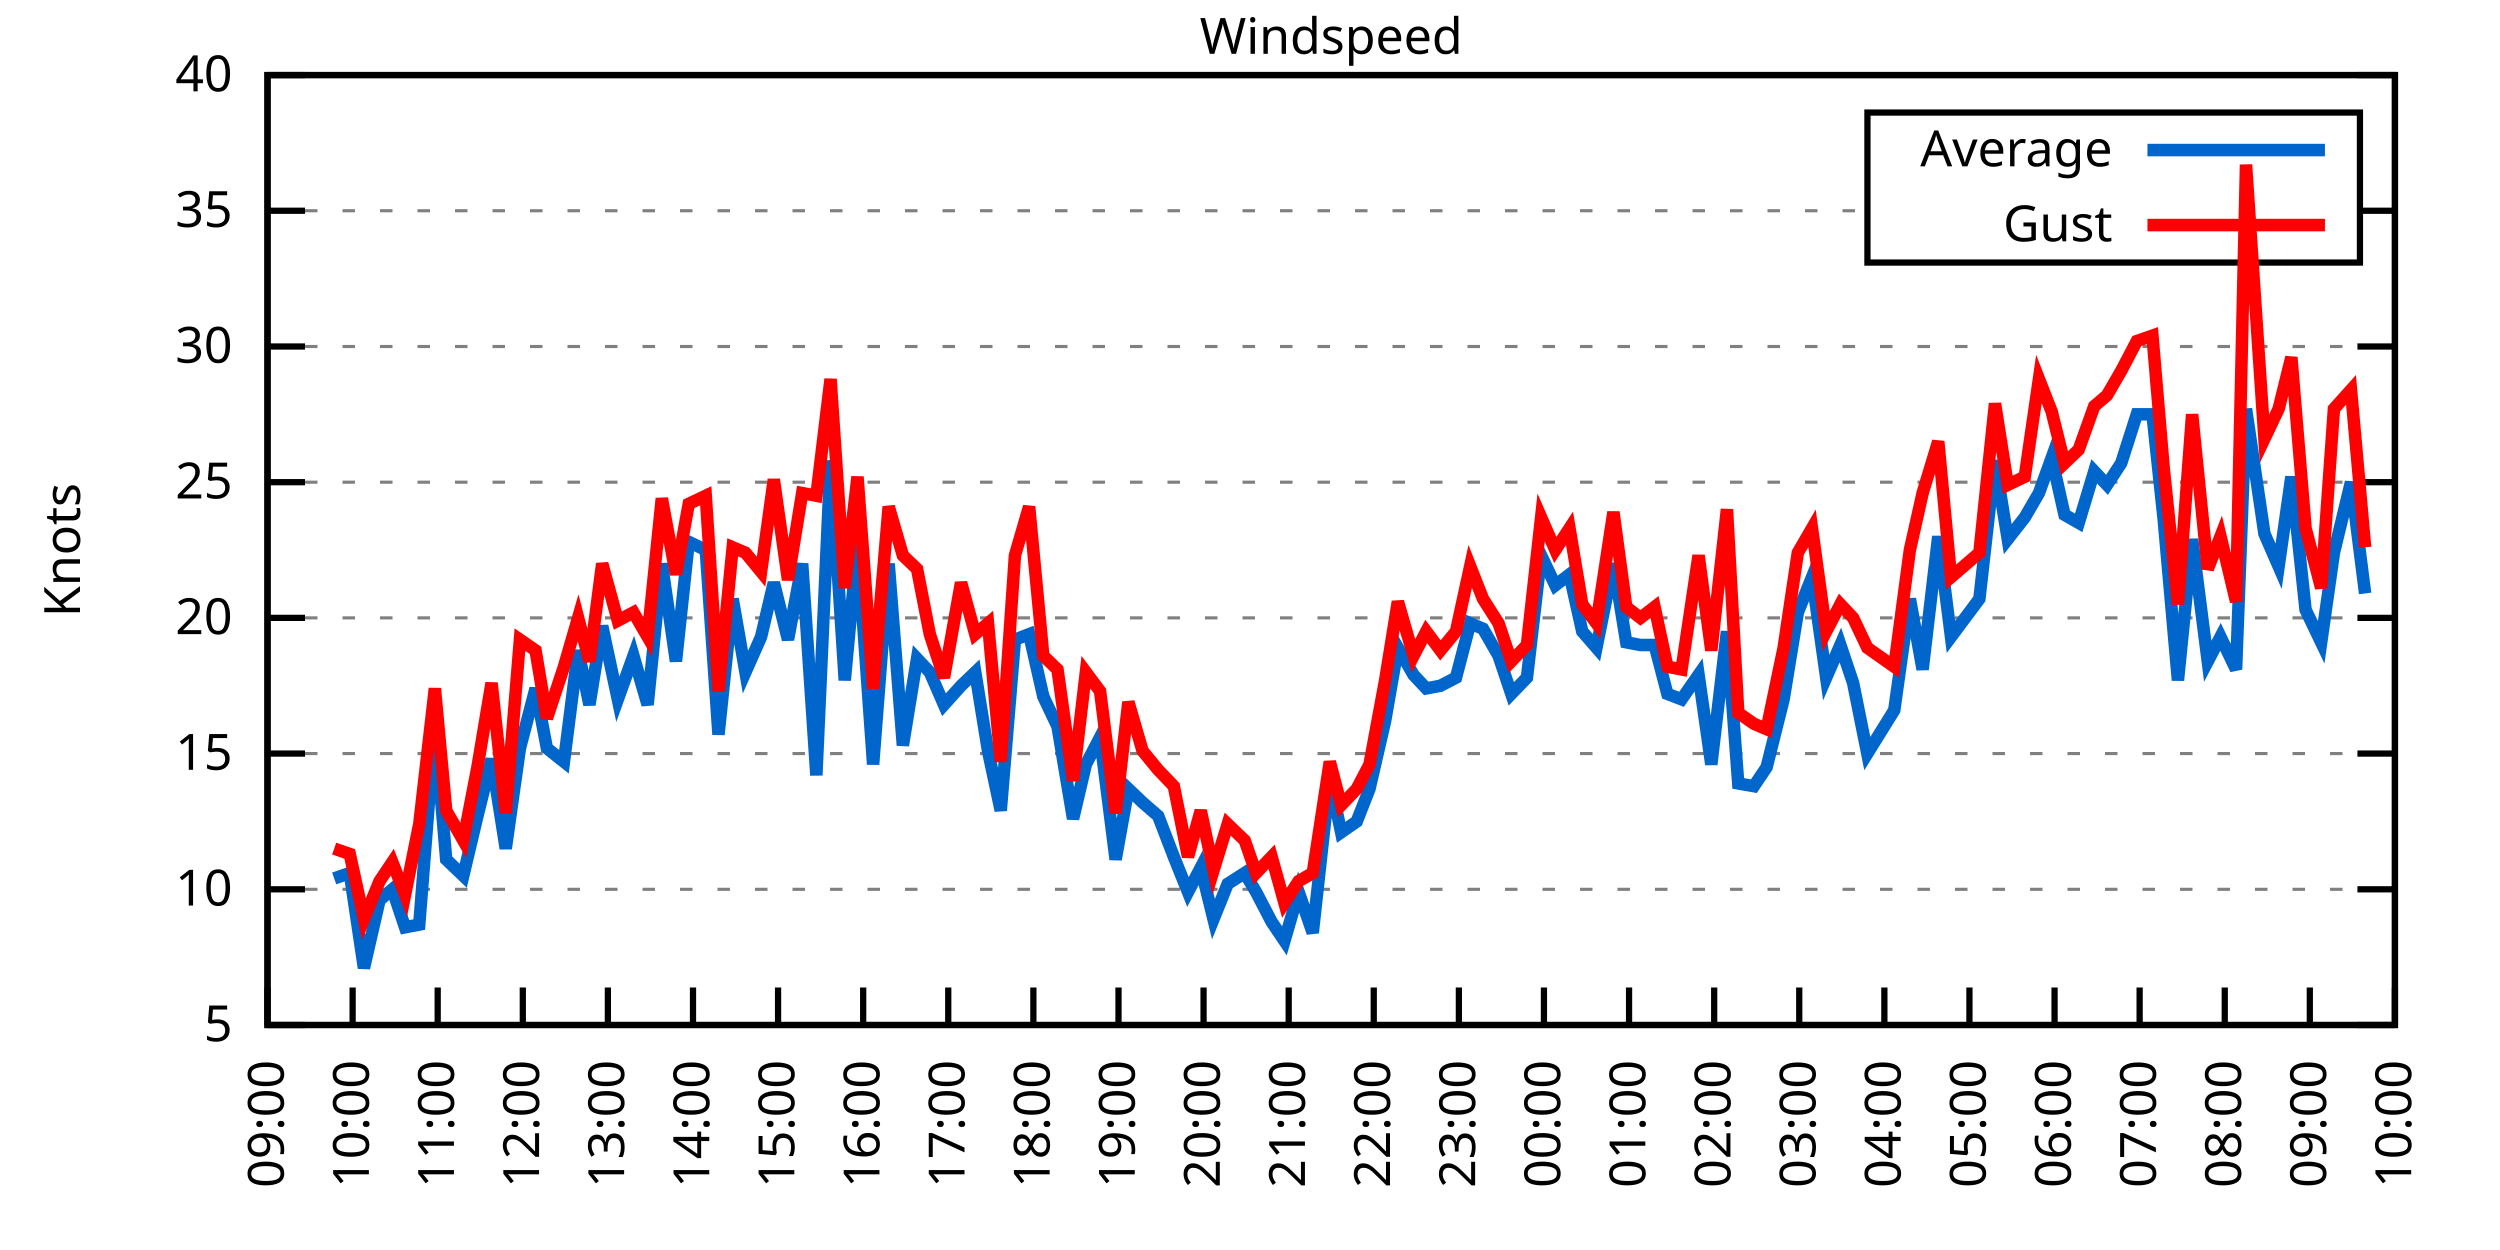
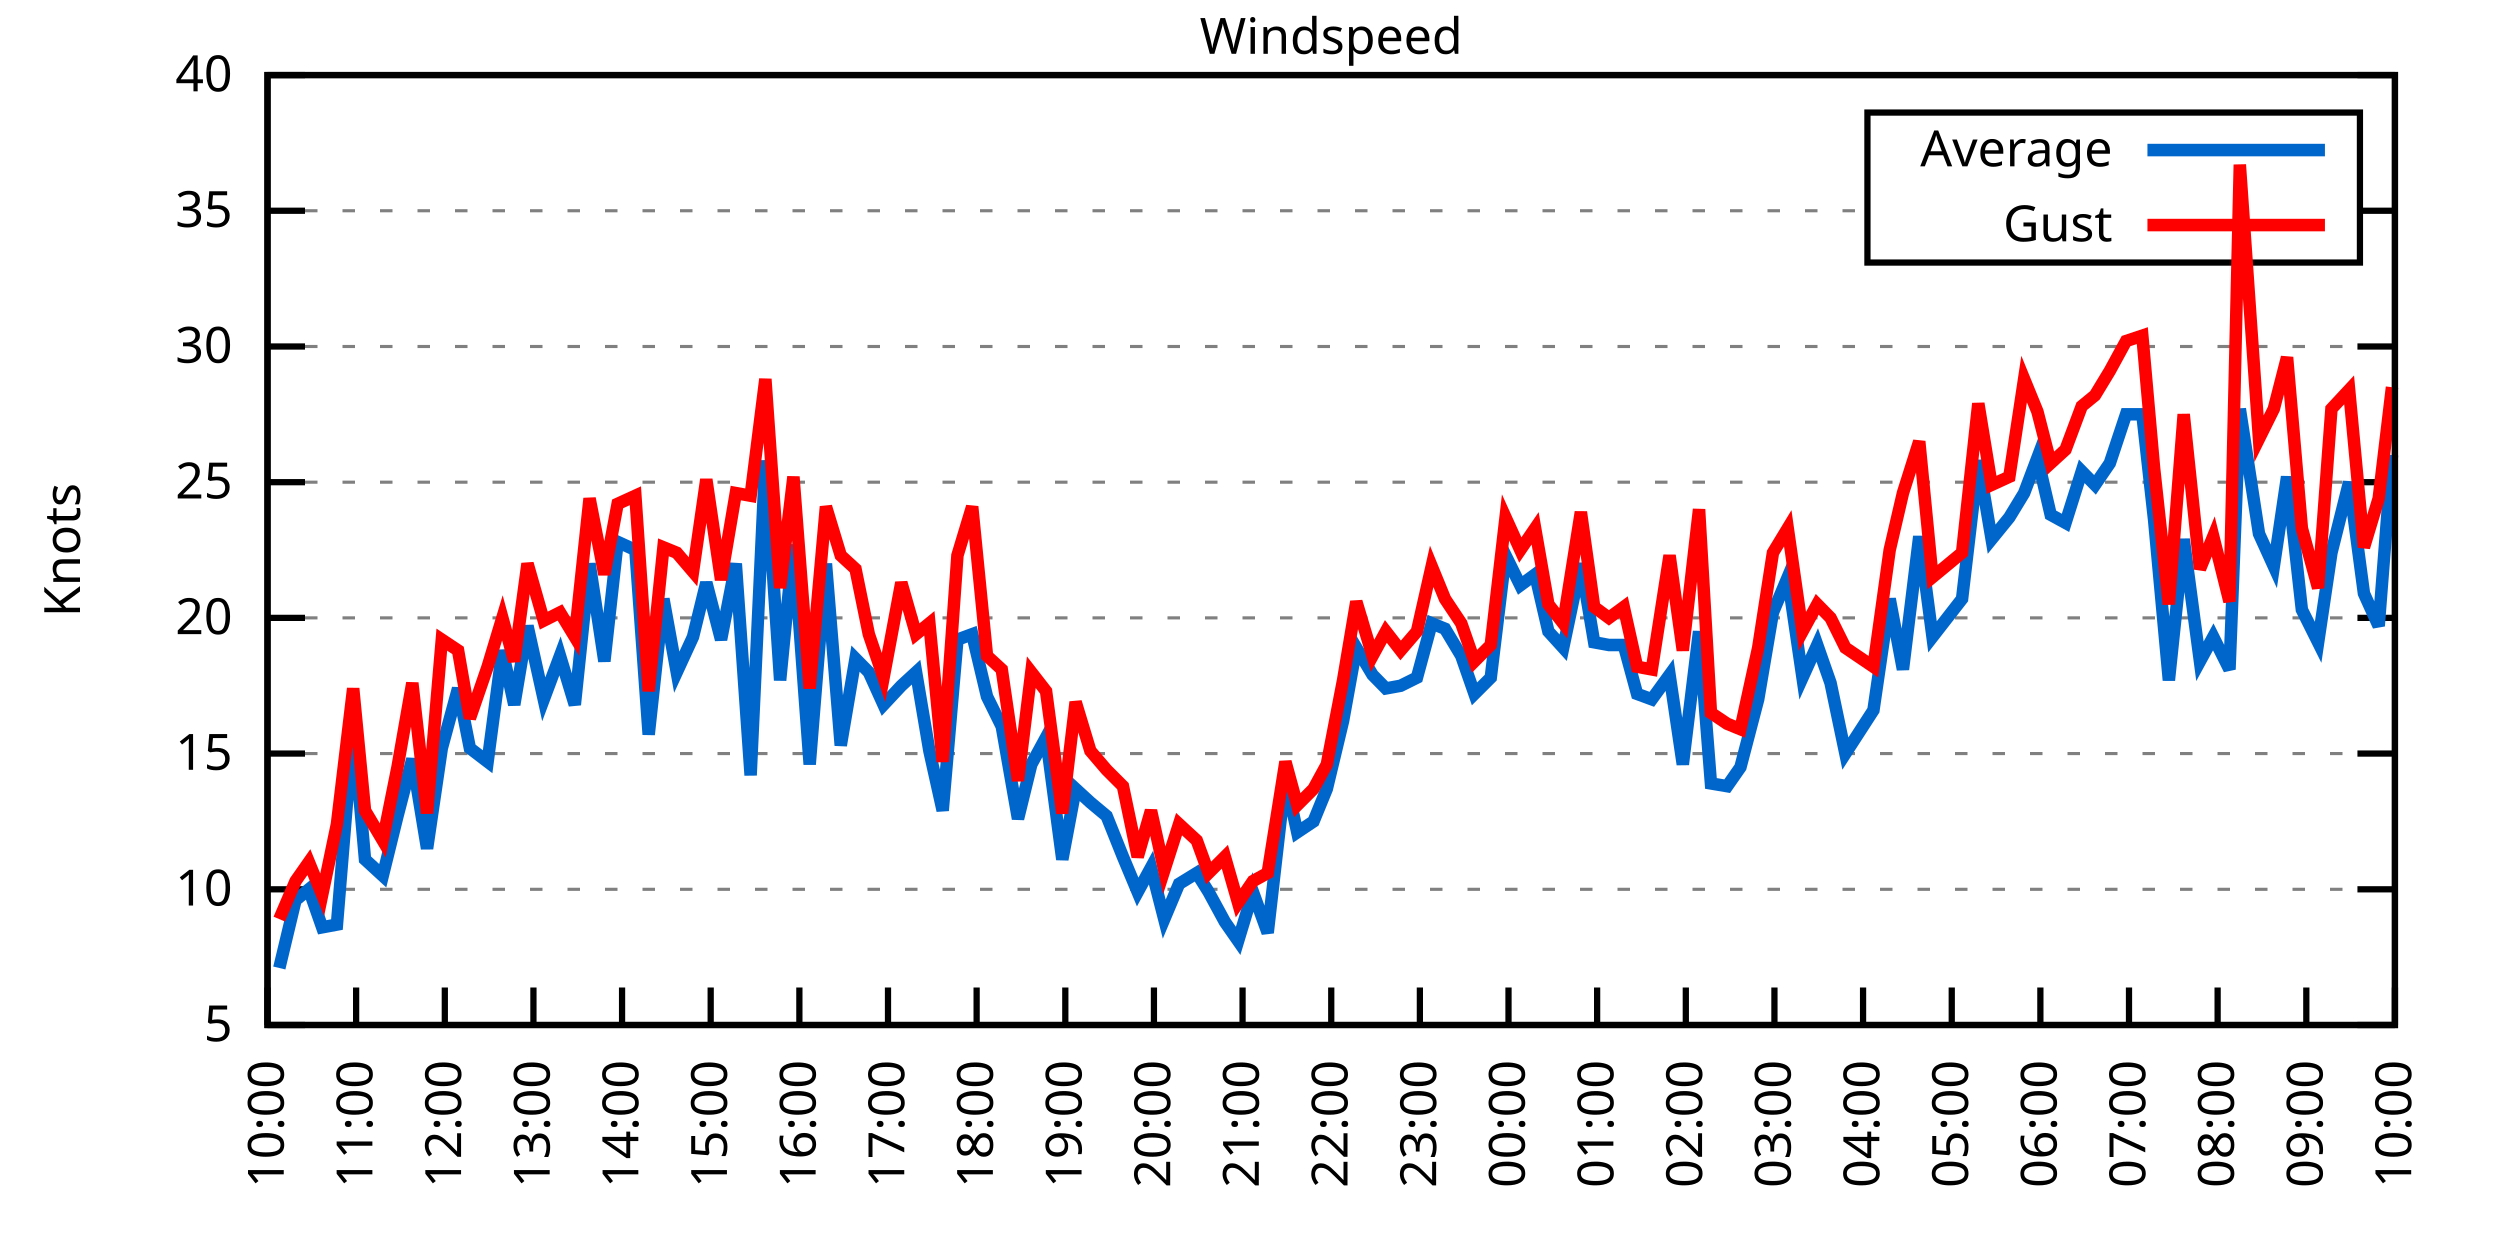
<svg xmlns="http://www.w3.org/2000/svg" xmlns:xlink="http://www.w3.org/1999/xlink" width="400" height="200" viewBox="0 0 400 200">
  <g id="gnuplot_canvas">
    <rect x="0" y="0" width="400" height="200" fill="none" />
    <defs>
      <circle id="gpDot" r="0.5" stroke-width="0.5" stroke="currentColor" />
      <path id="gpPt0" stroke-width="0.333" stroke="currentColor" d="M-1,0 h2 M0,-1 v2" />
      <path id="gpPt1" stroke-width="0.333" stroke="currentColor" d="M-1,-1 L1,1 M1,-1 L-1,1" />
      <path id="gpPt2" stroke-width="0.333" stroke="currentColor" d="M-1,0 L1,0 M0,-1 L0,1 M-1,-1 L1,1 M-1,1 L1,-1" />
      <rect id="gpPt3" stroke-width="0.333" stroke="currentColor" x="-1" y="-1" width="2" height="2" />
      <rect id="gpPt4" stroke-width="0.333" stroke="currentColor" fill="currentColor" x="-1" y="-1" width="2" height="2" />
      <circle id="gpPt5" stroke-width="0.333" stroke="currentColor" cx="0" cy="0" r="1" />
      <use xlink:href="#gpPt5" id="gpPt6" fill="currentColor" stroke="none" />
      <path id="gpPt7" stroke-width="0.333" stroke="currentColor" d="M0,-1.33 L-1.33,0.67 L1.33,0.67 z" />
      <use xlink:href="#gpPt7" id="gpPt8" fill="currentColor" stroke="none" />
      <use xlink:href="#gpPt7" id="gpPt9" stroke="currentColor" transform="rotate(180)" />
      <use xlink:href="#gpPt9" id="gpPt10" fill="currentColor" stroke="none" />
      <use xlink:href="#gpPt3" id="gpPt11" stroke="currentColor" transform="rotate(45)" />
      <use xlink:href="#gpPt11" id="gpPt12" fill="currentColor" stroke="none" />
      <path id="gpPt13" stroke-width="0.333" stroke="currentColor" d="M0,1.330 L1.265,0.411 L0.782,-1.067 L-0.782,-1.076 L-1.265,0.411 z" />
      <use xlink:href="#gpPt13" id="gpPt14" fill="currentColor" stroke="none" />
      <filter id="textbox" filterUnits="objectBoundingBox" x="0" y="0" height="1" width="1">
        <feFlood flood-color="white" flood-opacity="1" result="bgnd" />
        <feComposite in="SourceGraphic" in2="bgnd" operator="atop" />
      </filter>
      <filter id="greybox" filterUnits="objectBoundingBox" x="0" y="0" height="1" width="1">
        <feFlood flood-color="lightgrey" flood-opacity="1" result="grey" />
        <feComposite in="SourceGraphic" in2="grey" operator="atop" />
      </filter>
    </defs>
    <g fill="none" color="white" stroke="currentColor" stroke-width="1.00" stroke-linecap="butt" stroke-linejoin="miter">
</g>
    <g fill="none" color="black" stroke="currentColor" stroke-width="1.00" stroke-linecap="butt" stroke-linejoin="miter">
      <g stroke="none" shape-rendering="crispEdges">
        <polygon fill="rgb(255, 255, 255)" points="42.80,164.00 383.18,164.00 383.18,12.02 42.80,12.02 " />
      </g>
    </g>
    <g fill="none" color="black" stroke="currentColor" stroke-width="1.00" stroke-linecap="butt" stroke-linejoin="miter">
</g>
    <g fill="none" color="black" stroke="black" stroke-width="0.50" stroke-linecap="butt" stroke-linejoin="miter">
</g>
    <g fill="none" color="gray" stroke="currentColor" stroke-width="0.50" stroke-linecap="butt" stroke-linejoin="miter">
      <path stroke="gray" stroke-dasharray="2,4" class="gridline" d="M42.80,164.00 L383.19,164.00  " />
    </g>
    <g fill="none" color="gray" stroke="gray" stroke-width="1.00" stroke-linecap="butt" stroke-linejoin="miter">
</g>
    <g fill="none" color="black" stroke="currentColor" stroke-width="1.00" stroke-linecap="butt" stroke-linejoin="miter">
      <path stroke="black" d="M42.80,164.00 L48.80,164.00 M383.19,164.00 L377.19,164.00  " />
      <g transform="translate(37.20,166.60)" stroke="none" fill="black" font-family="Sans" font-size="8.00" text-anchor="end">
        <text>
          <tspan font-family="Sans"> 5</tspan>
        </text>
      </g>
    </g>
    <g fill="none" color="black" stroke="currentColor" stroke-width="1.00" stroke-linecap="butt" stroke-linejoin="miter">
</g>
    <g fill="none" color="black" stroke="black" stroke-width="0.50" stroke-linecap="butt" stroke-linejoin="miter">
</g>
    <g fill="none" color="gray" stroke="currentColor" stroke-width="0.50" stroke-linecap="butt" stroke-linejoin="miter">
      <path stroke="gray" stroke-dasharray="2,4" class="gridline" d="M42.80,142.29 L383.19,142.29  " />
    </g>
    <g fill="none" color="gray" stroke="gray" stroke-width="1.00" stroke-linecap="butt" stroke-linejoin="miter">
</g>
    <g fill="none" color="black" stroke="currentColor" stroke-width="1.00" stroke-linecap="butt" stroke-linejoin="miter">
      <path stroke="black" d="M42.80,142.29 L48.80,142.29 M383.19,142.29 L377.19,142.29  " />
      <g transform="translate(37.20,144.89)" stroke="none" fill="black" font-family="Sans" font-size="8.00" text-anchor="end">
        <text>
          <tspan font-family="Sans"> 10</tspan>
        </text>
      </g>
    </g>
    <g fill="none" color="black" stroke="currentColor" stroke-width="1.00" stroke-linecap="butt" stroke-linejoin="miter">
</g>
    <g fill="none" color="black" stroke="black" stroke-width="0.50" stroke-linecap="butt" stroke-linejoin="miter">
</g>
    <g fill="none" color="gray" stroke="currentColor" stroke-width="0.50" stroke-linecap="butt" stroke-linejoin="miter">
      <path stroke="gray" stroke-dasharray="2,4" class="gridline" d="M42.80,120.57 L383.19,120.57  " />
    </g>
    <g fill="none" color="gray" stroke="gray" stroke-width="1.00" stroke-linecap="butt" stroke-linejoin="miter">
</g>
    <g fill="none" color="black" stroke="currentColor" stroke-width="1.00" stroke-linecap="butt" stroke-linejoin="miter">
      <path stroke="black" d="M42.80,120.57 L48.80,120.57 M383.19,120.57 L377.19,120.57  " />
      <g transform="translate(37.20,123.17)" stroke="none" fill="black" font-family="Sans" font-size="8.00" text-anchor="end">
        <text>
          <tspan font-family="Sans"> 15</tspan>
        </text>
      </g>
    </g>
    <g fill="none" color="black" stroke="currentColor" stroke-width="1.00" stroke-linecap="butt" stroke-linejoin="miter">
</g>
    <g fill="none" color="black" stroke="black" stroke-width="0.50" stroke-linecap="butt" stroke-linejoin="miter">
</g>
    <g fill="none" color="gray" stroke="currentColor" stroke-width="0.50" stroke-linecap="butt" stroke-linejoin="miter">
      <path stroke="gray" stroke-dasharray="2,4" class="gridline" d="M42.80,98.86 L383.19,98.86  " />
    </g>
    <g fill="none" color="gray" stroke="gray" stroke-width="1.00" stroke-linecap="butt" stroke-linejoin="miter">
</g>
    <g fill="none" color="black" stroke="currentColor" stroke-width="1.00" stroke-linecap="butt" stroke-linejoin="miter">
      <path stroke="black" d="M42.80,98.86 L48.80,98.86 M383.19,98.86 L377.19,98.86  " />
      <g transform="translate(37.20,101.46)" stroke="none" fill="black" font-family="Sans" font-size="8.00" text-anchor="end">
        <text>
          <tspan font-family="Sans"> 20</tspan>
        </text>
      </g>
    </g>
    <g fill="none" color="black" stroke="currentColor" stroke-width="1.00" stroke-linecap="butt" stroke-linejoin="miter">
</g>
    <g fill="none" color="black" stroke="black" stroke-width="0.50" stroke-linecap="butt" stroke-linejoin="miter">
</g>
    <g fill="none" color="gray" stroke="currentColor" stroke-width="0.50" stroke-linecap="butt" stroke-linejoin="miter">
      <path stroke="gray" stroke-dasharray="2,4" class="gridline" d="M42.80,77.15 L383.19,77.15  " />
    </g>
    <g fill="none" color="gray" stroke="gray" stroke-width="1.00" stroke-linecap="butt" stroke-linejoin="miter">
</g>
    <g fill="none" color="black" stroke="currentColor" stroke-width="1.00" stroke-linecap="butt" stroke-linejoin="miter">
      <path stroke="black" d="M42.80,77.15 L48.80,77.15 M383.19,77.15 L377.19,77.15  " />
      <g transform="translate(37.20,79.75)" stroke="none" fill="black" font-family="Sans" font-size="8.00" text-anchor="end">
        <text>
          <tspan font-family="Sans"> 25</tspan>
        </text>
      </g>
    </g>
    <g fill="none" color="black" stroke="currentColor" stroke-width="1.00" stroke-linecap="butt" stroke-linejoin="miter">
</g>
    <g fill="none" color="black" stroke="black" stroke-width="0.50" stroke-linecap="butt" stroke-linejoin="miter">
</g>
    <g fill="none" color="gray" stroke="currentColor" stroke-width="0.50" stroke-linecap="butt" stroke-linejoin="miter">
      <path stroke="gray" stroke-dasharray="2,4" class="gridline" d="M42.80,55.44 L383.19,55.44  " />
    </g>
    <g fill="none" color="gray" stroke="gray" stroke-width="1.00" stroke-linecap="butt" stroke-linejoin="miter">
</g>
    <g fill="none" color="black" stroke="currentColor" stroke-width="1.00" stroke-linecap="butt" stroke-linejoin="miter">
      <path stroke="black" d="M42.80,55.44 L48.80,55.44 M383.19,55.44 L377.19,55.44  " />
      <g transform="translate(37.20,58.04)" stroke="none" fill="black" font-family="Sans" font-size="8.00" text-anchor="end">
        <text>
          <tspan font-family="Sans"> 30</tspan>
        </text>
      </g>
    </g>
    <g fill="none" color="black" stroke="currentColor" stroke-width="1.00" stroke-linecap="butt" stroke-linejoin="miter">
</g>
    <g fill="none" color="black" stroke="black" stroke-width="0.50" stroke-linecap="butt" stroke-linejoin="miter">
</g>
    <g fill="none" color="gray" stroke="currentColor" stroke-width="0.50" stroke-linecap="butt" stroke-linejoin="miter">
      <path stroke="gray" stroke-dasharray="2,4" class="gridline" d="M42.80,33.72 L298.79,33.72 M377.59,33.72 L383.19,33.72  " />
    </g>
    <g fill="none" color="gray" stroke="gray" stroke-width="1.00" stroke-linecap="butt" stroke-linejoin="miter">
</g>
    <g fill="none" color="black" stroke="currentColor" stroke-width="1.00" stroke-linecap="butt" stroke-linejoin="miter">
      <path stroke="black" d="M42.80,33.72 L48.80,33.72 M383.19,33.72 L377.19,33.72  " />
      <g transform="translate(37.20,36.32)" stroke="none" fill="black" font-family="Sans" font-size="8.00" text-anchor="end">
        <text>
          <tspan font-family="Sans"> 35</tspan>
        </text>
      </g>
    </g>
    <g fill="none" color="black" stroke="currentColor" stroke-width="1.00" stroke-linecap="butt" stroke-linejoin="miter">
</g>
    <g fill="none" color="black" stroke="black" stroke-width="0.50" stroke-linecap="butt" stroke-linejoin="miter">
</g>
    <g fill="none" color="gray" stroke="currentColor" stroke-width="0.50" stroke-linecap="butt" stroke-linejoin="miter">
      <path stroke="gray" stroke-dasharray="2,4" class="gridline" d="M42.80,12.01 L383.19,12.01  " />
    </g>
    <g fill="none" color="gray" stroke="gray" stroke-width="1.00" stroke-linecap="butt" stroke-linejoin="miter">
</g>
    <g fill="none" color="black" stroke="currentColor" stroke-width="1.00" stroke-linecap="butt" stroke-linejoin="miter">
      <path stroke="black" d="M42.80,12.01 L48.80,12.01 M383.19,12.01 L377.19,12.01  " />
      <g transform="translate(37.20,14.61)" stroke="none" fill="black" font-family="Sans" font-size="8.00" text-anchor="end">
        <text>
          <tspan font-family="Sans"> 40</tspan>
        </text>
      </g>
    </g>
    <g fill="none" color="black" stroke="currentColor" stroke-width="1.00" stroke-linecap="butt" stroke-linejoin="miter">
      <path stroke="black" d="M42.80,164.00 L42.80,158.00  " />
      <g transform="translate(45.40,169.60) rotate(270.00)" stroke="none" fill="black" font-family="Sans" font-size="8.00" text-anchor="end">
        <text>
-           <tspan font-family="Sans">09:00</tspan>
-         </text>
-       </g>
-     </g>
-     <g fill="none" color="black" stroke="currentColor" stroke-width="1.00" stroke-linecap="butt" stroke-linejoin="miter">
-       <path stroke="black" d="M56.42,164.00 L56.42,158.00  " />
-       <g transform="translate(59.02,169.60) rotate(270.00)" stroke="none" fill="black" font-family="Sans" font-size="8.00" text-anchor="end">
-         <text>
          <tspan font-family="Sans">10:00</tspan>
        </text>
      </g>
    </g>
    <g fill="none" color="black" stroke="currentColor" stroke-width="1.00" stroke-linecap="butt" stroke-linejoin="miter">
-       <path stroke="black" d="M70.03,164.00 L70.03,158.00  " />
-       <g transform="translate(72.63,169.60) rotate(270.00)" stroke="none" fill="black" font-family="Sans" font-size="8.00" text-anchor="end">
+       <path stroke="black" d="M56.98,164.00 L56.98,158.00  " />
+       <g transform="translate(59.58,169.60) rotate(270.00)" stroke="none" fill="black" font-family="Sans" font-size="8.00" text-anchor="end">
        <text>
          <tspan font-family="Sans">11:00</tspan>
        </text>
      </g>
    </g>
    <g fill="none" color="black" stroke="currentColor" stroke-width="1.00" stroke-linecap="butt" stroke-linejoin="miter">
-       <path stroke="black" d="M83.65,164.00 L83.65,158.00  " />
-       <g transform="translate(86.25,169.60) rotate(270.00)" stroke="none" fill="black" font-family="Sans" font-size="8.00" text-anchor="end">
+       <path stroke="black" d="M71.17,164.00 L71.17,158.00  " />
+       <g transform="translate(73.77,169.60) rotate(270.00)" stroke="none" fill="black" font-family="Sans" font-size="8.00" text-anchor="end">
        <text>
          <tspan font-family="Sans">12:00</tspan>
        </text>
      </g>
    </g>
    <g fill="none" color="black" stroke="currentColor" stroke-width="1.00" stroke-linecap="butt" stroke-linejoin="miter">
-       <path stroke="black" d="M97.26,164.00 L97.26,158.00  " />
-       <g transform="translate(99.86,169.60) rotate(270.00)" stroke="none" fill="black" font-family="Sans" font-size="8.00" text-anchor="end">
+       <path stroke="black" d="M85.35,164.00 L85.35,158.00  " />
+       <g transform="translate(87.95,169.60) rotate(270.00)" stroke="none" fill="black" font-family="Sans" font-size="8.00" text-anchor="end">
        <text>
          <tspan font-family="Sans">13:00</tspan>
        </text>
      </g>
    </g>
    <g fill="none" color="black" stroke="currentColor" stroke-width="1.00" stroke-linecap="butt" stroke-linejoin="miter">
-       <path stroke="black" d="M110.88,164.00 L110.88,158.00  " />
-       <g transform="translate(113.48,169.60) rotate(270.00)" stroke="none" fill="black" font-family="Sans" font-size="8.00" text-anchor="end">
+       <path stroke="black" d="M99.53,164.00 L99.53,158.00  " />
+       <g transform="translate(102.13,169.60) rotate(270.00)" stroke="none" fill="black" font-family="Sans" font-size="8.00" text-anchor="end">
        <text>
          <tspan font-family="Sans">14:00</tspan>
        </text>
      </g>
    </g>
    <g fill="none" color="black" stroke="currentColor" stroke-width="1.00" stroke-linecap="butt" stroke-linejoin="miter">
-       <path stroke="black" d="M124.49,164.00 L124.49,158.00  " />
-       <g transform="translate(127.09,169.60) rotate(270.00)" stroke="none" fill="black" font-family="Sans" font-size="8.00" text-anchor="end">
+       <path stroke="black" d="M113.71,164.00 L113.71,158.00  " />
+       <g transform="translate(116.31,169.60) rotate(270.00)" stroke="none" fill="black" font-family="Sans" font-size="8.00" text-anchor="end">
        <text>
          <tspan font-family="Sans">15:00</tspan>
        </text>
      </g>
    </g>
    <g fill="none" color="black" stroke="currentColor" stroke-width="1.00" stroke-linecap="butt" stroke-linejoin="miter">
-       <path stroke="black" d="M138.11,164.00 L138.11,158.00  " />
-       <g transform="translate(140.71,169.60) rotate(270.00)" stroke="none" fill="black" font-family="Sans" font-size="8.00" text-anchor="end">
+       <path stroke="black" d="M127.90,164.00 L127.90,158.00  " />
+       <g transform="translate(130.50,169.60) rotate(270.00)" stroke="none" fill="black" font-family="Sans" font-size="8.00" text-anchor="end">
        <text>
          <tspan font-family="Sans">16:00</tspan>
        </text>
      </g>
    </g>
    <g fill="none" color="black" stroke="currentColor" stroke-width="1.00" stroke-linecap="butt" stroke-linejoin="miter">
-       <path stroke="black" d="M151.72,164.00 L151.72,158.00  " />
-       <g transform="translate(154.32,169.60) rotate(270.00)" stroke="none" fill="black" font-family="Sans" font-size="8.00" text-anchor="end">
+       <path stroke="black" d="M142.08,164.00 L142.08,158.00  " />
+       <g transform="translate(144.68,169.60) rotate(270.00)" stroke="none" fill="black" font-family="Sans" font-size="8.00" text-anchor="end">
        <text>
          <tspan font-family="Sans">17:00</tspan>
        </text>
      </g>
    </g>
    <g fill="none" color="black" stroke="currentColor" stroke-width="1.00" stroke-linecap="butt" stroke-linejoin="miter">
-       <path stroke="black" d="M165.34,164.00 L165.34,158.00  " />
-       <g transform="translate(167.94,169.60) rotate(270.00)" stroke="none" fill="black" font-family="Sans" font-size="8.00" text-anchor="end">
+       <path stroke="black" d="M156.26,164.00 L156.26,158.00  " />
+       <g transform="translate(158.86,169.60) rotate(270.00)" stroke="none" fill="black" font-family="Sans" font-size="8.00" text-anchor="end">
        <text>
          <tspan font-family="Sans">18:00</tspan>
        </text>
      </g>
    </g>
    <g fill="none" color="black" stroke="currentColor" stroke-width="1.00" stroke-linecap="butt" stroke-linejoin="miter">
-       <path stroke="black" d="M178.96,164.00 L178.96,158.00  " />
-       <g transform="translate(181.56,169.60) rotate(270.00)" stroke="none" fill="black" font-family="Sans" font-size="8.00" text-anchor="end">
+       <path stroke="black" d="M170.45,164.00 L170.45,158.00  " />
+       <g transform="translate(173.05,169.60) rotate(270.00)" stroke="none" fill="black" font-family="Sans" font-size="8.00" text-anchor="end">
        <text>
          <tspan font-family="Sans">19:00</tspan>
        </text>
      </g>
    </g>
    <g fill="none" color="black" stroke="currentColor" stroke-width="1.00" stroke-linecap="butt" stroke-linejoin="miter">
-       <path stroke="black" d="M192.57,164.00 L192.57,158.00  " />
-       <g transform="translate(195.17,169.60) rotate(270.00)" stroke="none" fill="black" font-family="Sans" font-size="8.00" text-anchor="end">
+       <path stroke="black" d="M184.63,164.00 L184.63,158.00  " />
+       <g transform="translate(187.23,169.60) rotate(270.00)" stroke="none" fill="black" font-family="Sans" font-size="8.00" text-anchor="end">
        <text>
          <tspan font-family="Sans">20:00</tspan>
        </text>
      </g>
    </g>
    <g fill="none" color="black" stroke="currentColor" stroke-width="1.00" stroke-linecap="butt" stroke-linejoin="miter">
-       <path stroke="black" d="M206.19,164.00 L206.19,158.00  " />
-       <g transform="translate(208.79,169.60) rotate(270.00)" stroke="none" fill="black" font-family="Sans" font-size="8.00" text-anchor="end">
+       <path stroke="black" d="M198.81,164.00 L198.81,158.00  " />
+       <g transform="translate(201.41,169.60) rotate(270.00)" stroke="none" fill="black" font-family="Sans" font-size="8.00" text-anchor="end">
        <text>
          <tspan font-family="Sans">21:00</tspan>
        </text>
      </g>
    </g>
    <g fill="none" color="black" stroke="currentColor" stroke-width="1.00" stroke-linecap="butt" stroke-linejoin="miter">
-       <path stroke="black" d="M219.80,164.00 L219.80,158.00  " />
-       <g transform="translate(222.40,169.60) rotate(270.00)" stroke="none" fill="black" font-family="Sans" font-size="8.00" text-anchor="end">
+       <path stroke="black" d="M213.00,164.00 L213.00,158.00  " />
+       <g transform="translate(215.60,169.60) rotate(270.00)" stroke="none" fill="black" font-family="Sans" font-size="8.00" text-anchor="end">
        <text>
          <tspan font-family="Sans">22:00</tspan>
        </text>
      </g>
    </g>
    <g fill="none" color="black" stroke="currentColor" stroke-width="1.00" stroke-linecap="butt" stroke-linejoin="miter">
-       <path stroke="black" d="M233.42,164.00 L233.42,158.00  " />
-       <g transform="translate(236.02,169.60) rotate(270.00)" stroke="none" fill="black" font-family="Sans" font-size="8.00" text-anchor="end">
+       <path stroke="black" d="M227.18,164.00 L227.18,158.00  " />
+       <g transform="translate(229.78,169.60) rotate(270.00)" stroke="none" fill="black" font-family="Sans" font-size="8.00" text-anchor="end">
        <text>
          <tspan font-family="Sans">23:00</tspan>
        </text>
      </g>
    </g>
    <g fill="none" color="black" stroke="currentColor" stroke-width="1.00" stroke-linecap="butt" stroke-linejoin="miter">
-       <path stroke="black" d="M247.03,164.00 L247.03,158.00  " />
-       <g transform="translate(249.63,169.60) rotate(270.00)" stroke="none" fill="black" font-family="Sans" font-size="8.00" text-anchor="end">
+       <path stroke="black" d="M241.36,164.00 L241.36,158.00  " />
+       <g transform="translate(243.96,169.60) rotate(270.00)" stroke="none" fill="black" font-family="Sans" font-size="8.00" text-anchor="end">
        <text>
          <tspan font-family="Sans">00:00</tspan>
        </text>
      </g>
    </g>
    <g fill="none" color="black" stroke="currentColor" stroke-width="1.00" stroke-linecap="butt" stroke-linejoin="miter">
-       <path stroke="black" d="M260.65,164.00 L260.65,158.00  " />
-       <g transform="translate(263.25,169.60) rotate(270.00)" stroke="none" fill="black" font-family="Sans" font-size="8.00" text-anchor="end">
+       <path stroke="black" d="M255.54,164.00 L255.54,158.00  " />
+       <g transform="translate(258.14,169.60) rotate(270.00)" stroke="none" fill="black" font-family="Sans" font-size="8.00" text-anchor="end">
        <text>
          <tspan font-family="Sans">01:00</tspan>
        </text>
      </g>
    </g>
    <g fill="none" color="black" stroke="currentColor" stroke-width="1.00" stroke-linecap="butt" stroke-linejoin="miter">
-       <path stroke="black" d="M274.27,164.00 L274.27,158.00  " />
-       <g transform="translate(276.87,169.60) rotate(270.00)" stroke="none" fill="black" font-family="Sans" font-size="8.00" text-anchor="end">
+       <path stroke="black" d="M269.73,164.00 L269.73,158.00  " />
+       <g transform="translate(272.33,169.60) rotate(270.00)" stroke="none" fill="black" font-family="Sans" font-size="8.00" text-anchor="end">
        <text>
          <tspan font-family="Sans">02:00</tspan>
        </text>
      </g>
    </g>
    <g fill="none" color="black" stroke="currentColor" stroke-width="1.00" stroke-linecap="butt" stroke-linejoin="miter">
-       <path stroke="black" d="M287.88,164.00 L287.88,158.00  " />
-       <g transform="translate(290.48,169.60) rotate(270.00)" stroke="none" fill="black" font-family="Sans" font-size="8.00" text-anchor="end">
+       <path stroke="black" d="M283.91,164.00 L283.91,158.00  " />
+       <g transform="translate(286.51,169.60) rotate(270.00)" stroke="none" fill="black" font-family="Sans" font-size="8.00" text-anchor="end">
        <text>
          <tspan font-family="Sans">03:00</tspan>
        </text>
      </g>
    </g>
    <g fill="none" color="black" stroke="currentColor" stroke-width="1.00" stroke-linecap="butt" stroke-linejoin="miter">
-       <path stroke="black" d="M301.50,164.00 L301.50,158.00  " />
-       <g transform="translate(304.10,169.60) rotate(270.00)" stroke="none" fill="black" font-family="Sans" font-size="8.00" text-anchor="end">
+       <path stroke="black" d="M298.09,164.00 L298.09,158.00  " />
+       <g transform="translate(300.69,169.60) rotate(270.00)" stroke="none" fill="black" font-family="Sans" font-size="8.00" text-anchor="end">
        <text>
          <tspan font-family="Sans">04:00</tspan>
        </text>
      </g>
    </g>
    <g fill="none" color="black" stroke="currentColor" stroke-width="1.00" stroke-linecap="butt" stroke-linejoin="miter">
-       <path stroke="black" d="M315.11,164.00 L315.11,158.00  " />
-       <g transform="translate(317.71,169.60) rotate(270.00)" stroke="none" fill="black" font-family="Sans" font-size="8.00" text-anchor="end">
+       <path stroke="black" d="M312.28,164.00 L312.28,158.00  " />
+       <g transform="translate(314.88,169.60) rotate(270.00)" stroke="none" fill="black" font-family="Sans" font-size="8.00" text-anchor="end">
        <text>
          <tspan font-family="Sans">05:00</tspan>
        </text>
      </g>
    </g>
    <g fill="none" color="black" stroke="currentColor" stroke-width="1.00" stroke-linecap="butt" stroke-linejoin="miter">
-       <path stroke="black" d="M328.73,164.00 L328.73,158.00  " />
-       <g transform="translate(331.33,169.60) rotate(270.00)" stroke="none" fill="black" font-family="Sans" font-size="8.00" text-anchor="end">
+       <path stroke="black" d="M326.46,164.00 L326.46,158.00  " />
+       <g transform="translate(329.06,169.60) rotate(270.00)" stroke="none" fill="black" font-family="Sans" font-size="8.00" text-anchor="end">
        <text>
          <tspan font-family="Sans">06:00</tspan>
        </text>
      </g>
    </g>
    <g fill="none" color="black" stroke="currentColor" stroke-width="1.00" stroke-linecap="butt" stroke-linejoin="miter">
-       <path stroke="black" d="M342.34,164.00 L342.34,158.00  " />
-       <g transform="translate(344.94,169.60) rotate(270.00)" stroke="none" fill="black" font-family="Sans" font-size="8.00" text-anchor="end">
+       <path stroke="black" d="M340.64,164.00 L340.64,158.00  " />
+       <g transform="translate(343.24,169.60) rotate(270.00)" stroke="none" fill="black" font-family="Sans" font-size="8.00" text-anchor="end">
        <text>
          <tspan font-family="Sans">07:00</tspan>
        </text>
      </g>
    </g>
    <g fill="none" color="black" stroke="currentColor" stroke-width="1.00" stroke-linecap="butt" stroke-linejoin="miter">
-       <path stroke="black" d="M355.96,164.00 L355.96,158.00  " />
-       <g transform="translate(358.56,169.60) rotate(270.00)" stroke="none" fill="black" font-family="Sans" font-size="8.00" text-anchor="end">
+       <path stroke="black" d="M354.82,164.00 L354.82,158.00  " />
+       <g transform="translate(357.42,169.60) rotate(270.00)" stroke="none" fill="black" font-family="Sans" font-size="8.00" text-anchor="end">
        <text>
          <tspan font-family="Sans">08:00</tspan>
        </text>
      </g>
    </g>
    <g fill="none" color="black" stroke="currentColor" stroke-width="1.00" stroke-linecap="butt" stroke-linejoin="miter">
-       <path stroke="black" d="M369.57,164.00 L369.57,158.00  " />
-       <g transform="translate(372.17,169.60) rotate(270.00)" stroke="none" fill="black" font-family="Sans" font-size="8.00" text-anchor="end">
+       <path stroke="black" d="M369.01,164.00 L369.01,158.00  " />
+       <g transform="translate(371.61,169.60) rotate(270.00)" stroke="none" fill="black" font-family="Sans" font-size="8.00" text-anchor="end">
        <text>
          <tspan font-family="Sans">09:00</tspan>
        </text>
      </g>
    </g>
    <g fill="none" color="black" stroke="currentColor" stroke-width="1.00" stroke-linecap="butt" stroke-linejoin="miter">
      <path stroke="black" d="M383.19,164.00 L383.19,158.00  " />
      <g transform="translate(385.79,169.60) rotate(270.00)" stroke="none" fill="black" font-family="Sans" font-size="8.00" text-anchor="end">
        <text>
          <tspan font-family="Sans">10:00</tspan>
        </text>
      </g>
    </g>
    <g fill="none" color="black" stroke="currentColor" stroke-width="1.00" stroke-linecap="butt" stroke-linejoin="miter">
</g>
    <g fill="none" color="black" stroke="currentColor" stroke-width="1.00" stroke-linecap="butt" stroke-linejoin="miter">
      <path stroke="black" d="M42.80,12.01 L42.80,164.00 L383.19,164.00 L383.19,12.01 L42.80,12.01 Z  " />
    </g>
    <g fill="none" color="black" stroke="currentColor" stroke-width="1.00" stroke-linecap="butt" stroke-linejoin="miter">
</g>
    <g fill="none" color="black" stroke="currentColor" stroke-width="1.00" stroke-linecap="butt" stroke-linejoin="miter">
      <path stroke="black" d="M298.79,42.01 L298.79,18.01 L377.59,18.01 L377.59,42.01 L298.79,42.01 Z  " />
    </g>
    <g id="Windspeed_plot_1">
      <g fill="none" color="white" stroke="black" stroke-width="2.00" stroke-linecap="butt" stroke-linejoin="miter">
</g>
      <g fill="none" color="black" stroke="currentColor" stroke-width="2.00" stroke-linecap="butt" stroke-linejoin="miter">
        <g transform="translate(337.99,26.61)" stroke="none" fill="black" font-family="Sans" font-size="8.00" text-anchor="end">
          <text>
            <tspan font-family="Sans">Average</tspan>
          </text>
        </g>
      </g>
      <g fill="none" color="black" stroke="currentColor" stroke-width="2.00" stroke-linecap="butt" stroke-linejoin="miter">
-         <path stroke="rgb(  0, 102, 204)" d="M343.59,24.01 L371.99,24.01 M53.47,140.55 L55.96,139.68 L58.23,154.88 L60.73,144.02 L62.77,142.29 L64.81,148.37   L67.08,147.93 L69.58,116.23 L71.39,137.51 L74.12,140.12 L76.39,130.56 L78.65,121.44 L80.92,135.77 L83.19,119.71   L85.69,110.15 L87.50,119.71 L90.23,121.88 L92.50,104.07 L94.31,112.76 L96.35,100.16 L98.85,111.89 L101.35,104.94   L103.62,112.76 L105.89,90.18 L108.15,105.81 L110.20,86.70 L112.92,88.00 L114.96,117.53 L117.23,95.82 L119.27,107.55   L121.77,101.90 L123.81,93.22 L126.08,102.34 L128.35,90.18 L130.62,124.05 L132.89,73.67 L135.16,108.85 L137.20,87.14   L139.70,122.31 L142.19,90.18 L144.46,119.27 L146.73,105.38 L148.77,107.55 L151.04,112.76 L153.77,109.72 L156.04,107.55   L158.08,120.14 L160.12,129.69 L162.39,102.34 L164.66,101.47 L166.93,111.45 L169.20,116.23 L171.69,131.00 L173.74,122.31   L176.01,117.97 L178.50,137.51 L180.54,126.22 L182.81,128.39 L185.31,130.56 L187.81,137.08 L190.08,142.72 L192.12,138.81   L194.16,147.06 L196.43,141.42 L199.15,139.68 L200.97,142.72 L203.46,147.50 L205.51,150.54 L207.78,142.72 L210.04,149.24   L212.77,124.48 L214.58,133.17 L217.08,131.43 L219.12,126.22 L221.62,115.36 L223.66,103.64 L226.16,107.98 L228.20,110.15   L230.47,109.72 L232.96,108.42 L235.23,99.73 L237.28,100.60 L239.77,104.94 L241.81,111.02 L244.31,108.42 L246.58,88.87   L248.85,93.65 L251.12,91.91 L253.16,101.03 L255.43,103.64 L258.15,90.18 L260.20,102.77 L262.47,103.20 L264.73,103.20   L266.78,111.02 L269.05,111.89 L271.77,107.98 L273.81,122.31 L276.31,101.03 L278.12,125.35 L280.62,125.79 L282.66,122.75   L285.38,111.89 L287.65,97.99 L289.92,92.35 L292.19,108.42 L294.46,103.20 L296.50,109.28 L298.77,120.57 L303.08,113.63   L305.58,95.82 L307.62,107.11 L310.12,85.83 L312.16,101.90 L316.70,95.82 L319.20,73.67 L321.24,86.27 L323.96,82.79   L326.23,78.89 L328.27,73.24 L330.32,82.36 L332.59,83.66 L335.08,75.41 L337.12,77.58 L339.39,74.11 L341.89,66.29   L344.39,66.29 L346.20,83.23 L348.47,108.85 L350.74,86.27 L353.24,105.81 L355.28,101.90 L357.77,107.11 L359.36,65.42   L362.31,85.40 L364.58,90.61 L366.62,76.28 L368.89,97.56 L371.39,102.77 L373.43,88.44 L376.16,77.15 L378.42,94.95    " />
+         <path stroke="rgb(  0, 102, 204)" d="M343.59,24.01 L371.99,24.01 M44.69,154.88 L47.29,144.02 L49.42,142.29 L51.55,148.37 L53.91,147.93 L56.51,116.23   L58.40,137.51 L61.24,140.12 L63.60,130.56 L65.97,121.44 L68.33,135.77 L70.69,119.71 L73.29,110.15 L75.18,119.71   L78.02,121.88 L80.38,104.07 L82.28,112.76 L84.40,100.16 L87.00,111.89 L89.60,104.94 L91.97,112.76 L94.33,90.18   L96.70,105.81 L98.82,86.70 L101.66,88.00 L103.79,117.53 L106.15,95.82 L108.28,107.55 L110.88,101.90 L113.01,93.22   L115.37,102.34 L117.73,90.18 L120.10,124.05 L122.46,73.67 L124.82,108.85 L126.95,87.14 L129.55,122.31 L132.15,90.18   L134.52,119.27 L136.88,105.38 L139.01,107.55 L141.37,112.76 L144.21,109.72 L146.57,107.55 L148.70,120.14 L150.83,129.69   L153.19,102.34 L155.55,101.47 L157.92,111.45 L160.28,116.23 L162.88,131.00 L165.01,122.31 L167.37,117.97 L169.97,137.51   L172.10,126.22 L174.46,128.39 L177.06,130.56 L179.67,137.08 L182.03,142.72 L184.16,138.81 L186.28,147.06 L188.65,141.42   L191.48,139.68 L193.38,142.72 L195.98,147.50 L198.10,150.54 L200.47,142.72 L202.83,149.24 L205.67,124.48 L207.56,133.17   L210.16,131.43 L212.29,126.22 L214.89,115.36 L217.01,103.64 L219.61,107.98 L221.74,110.15 L224.10,109.72 L226.71,108.42   L229.07,99.73 L231.20,100.60 L233.80,104.94 L235.92,111.02 L238.52,108.42 L240.89,88.87 L243.25,93.65 L245.62,91.91   L247.74,101.03 L250.11,103.64 L252.94,90.18 L255.07,102.77 L257.43,103.20 L259.80,103.20 L261.93,111.02 L264.29,111.89   L267.13,107.98 L269.25,122.31 L271.85,101.03 L273.75,125.35 L276.35,125.79 L278.47,122.75 L281.31,111.89 L283.67,97.99   L286.04,92.35 L288.40,108.42 L290.76,103.20 L292.89,109.28 L295.26,120.57 L299.75,113.63 L302.35,95.82 L304.47,107.11   L307.08,85.83 L309.20,101.90 L313.93,95.82 L316.53,73.67 L318.66,86.27 L321.49,82.79 L323.86,78.89 L325.99,73.24   L328.11,82.36 L330.48,83.66 L333.08,75.41 L335.20,77.58 L337.57,74.11 L340.17,66.29 L342.77,66.29 L344.66,83.23   L347.02,108.85 L349.39,86.27 L351.99,105.81 L354.12,101.90 L356.72,107.11 L358.37,65.42 L361.44,85.40 L363.81,90.61   L365.93,76.28 L368.30,97.56 L370.90,102.77 L373.03,88.44 L375.86,77.15 L378.23,94.95 L380.59,100.16 L382.72,72.81    " />
      </g>
    </g>
    <g id="Windspeed_plot_2">
      <g fill="none" color="black" stroke="currentColor" stroke-width="2.00" stroke-linecap="butt" stroke-linejoin="miter">
        <g transform="translate(337.99,38.61)" stroke="none" fill="black" font-family="Sans" font-size="8.00" text-anchor="end">
          <text>
            <tspan font-family="Sans">Gust</tspan>
          </text>
        </g>
      </g>
      <g fill="none" color="black" stroke="currentColor" stroke-width="2.00" stroke-linecap="butt" stroke-linejoin="miter">
-         <path stroke="rgb(255,   0,   0)" d="M343.59,36.01 L371.99,36.01 M53.47,135.77 L55.96,136.64 L58.23,147.06 L60.73,140.98 L62.77,137.94 L64.81,143.16   L67.08,131.86 L69.58,110.15 L71.39,129.69 L74.12,134.47 L76.39,122.75 L78.65,109.28 L80.92,130.13 L83.19,102.34   L85.69,104.07 L87.50,114.93 L90.23,106.68 L92.50,98.86 L94.31,105.81 L96.35,90.18 L98.85,99.30 L101.35,97.99   L103.62,101.90 L105.89,79.75 L108.15,91.91 L110.20,80.62 L112.92,79.32 L114.96,110.59 L117.23,87.57 L119.27,88.44   L121.77,91.48 L123.81,76.71 L126.08,92.78 L128.35,78.89 L130.62,79.32 L132.89,60.65 L135.16,94.08 L137.20,76.28   L139.70,110.15 L142.19,81.06 L144.46,88.87 L146.73,91.04 L148.77,101.47 L151.04,108.42 L153.77,93.22 L156.04,101.47   L158.08,99.73 L160.12,121.88 L162.39,88.87 L164.66,81.06 L166.93,104.94 L169.20,107.11 L171.69,124.92 L173.74,107.55   L176.01,110.59 L178.50,130.13 L180.54,112.32 L182.81,120.14 L185.31,123.18 L187.81,125.79 L190.08,137.08 L192.12,129.69   L194.16,139.25 L196.43,131.86 L199.15,134.47 L200.97,139.68 L203.46,137.08 L205.51,144.46 L207.78,140.98 L210.04,139.68   L212.77,121.88 L214.58,128.83 L217.08,126.22 L219.12,122.31 L221.62,108.85 L223.66,96.26 L226.16,104.94 L228.20,101.03   L230.47,104.07 L232.96,101.03 L235.23,90.61 L237.28,95.82 L239.77,99.73 L241.81,105.81 L244.31,103.20 L246.58,82.79   L248.85,88.00 L251.12,84.53 L253.16,96.69 L255.43,99.73 L258.15,81.93 L260.20,97.12 L262.47,98.86 L264.73,97.12   L266.78,106.68 L269.05,107.11 L271.77,88.87 L273.81,104.07 L276.31,81.49 L278.12,114.06 L280.62,115.80 L282.66,116.67   L285.38,103.64 L287.65,88.44 L289.92,84.53 L292.19,101.03 L294.46,96.69 L296.50,98.86 L298.77,103.64 L303.08,106.68   L305.58,88.00 L307.62,78.89 L310.12,70.63 L312.16,92.35 L316.70,88.44 L319.20,64.56 L321.24,77.58 L323.96,76.28   L326.23,60.65 L328.27,65.86 L330.32,74.11 L332.59,71.94 L335.08,64.99 L337.12,63.25 L339.39,59.34 L341.89,54.57   L344.39,53.70 L346.20,74.98 L348.47,96.69 L350.74,66.29 L353.24,91.04 L355.28,85.83 L357.77,96.26 L359.36,26.34   L362.31,70.20 L364.58,65.42 L366.62,57.17 L368.89,84.53 L371.39,94.08 L373.43,65.42 L376.16,62.38 L378.42,87.57    " />
+         <path stroke="rgb(255,   0,   0)" d="M343.59,36.01 L371.99,36.01 M44.69,147.06 L47.29,140.98 L49.42,137.94 L51.55,143.16 L53.91,131.86 L56.51,110.15   L58.40,129.69 L61.24,134.47 L63.60,122.75 L65.97,109.28 L68.33,130.13 L70.69,102.34 L73.29,104.07 L75.18,114.93   L78.02,106.68 L80.38,98.86 L82.28,105.81 L84.40,90.18 L87.00,99.30 L89.60,97.99 L91.97,101.90 L94.33,79.75   L96.70,91.91 L98.82,80.62 L101.66,79.32 L103.79,110.59 L106.15,87.57 L108.28,88.44 L110.88,91.48 L113.01,76.71   L115.37,92.78 L117.73,78.89 L120.10,79.32 L122.46,60.65 L124.82,94.08 L126.95,76.28 L129.55,110.15 L132.15,81.06   L134.52,88.87 L136.88,91.04 L139.01,101.47 L141.37,108.42 L144.21,93.22 L146.57,101.47 L148.70,99.73 L150.83,121.88   L153.19,88.87 L155.55,81.06 L157.92,104.94 L160.28,107.11 L162.88,124.92 L165.01,107.55 L167.37,110.59 L169.97,130.13   L172.10,112.32 L174.46,120.14 L177.06,123.18 L179.67,125.79 L182.03,137.08 L184.16,129.69 L186.28,139.25 L188.65,131.86   L191.48,134.47 L193.38,139.68 L195.98,137.08 L198.10,144.46 L200.47,140.98 L202.83,139.68 L205.67,121.88 L207.56,128.83   L210.16,126.22 L212.29,122.31 L214.89,108.85 L217.01,96.26 L219.61,104.94 L221.74,101.03 L224.10,104.07 L226.71,101.03   L229.07,90.61 L231.20,95.82 L233.80,99.73 L235.92,105.81 L238.52,103.20 L240.89,82.79 L243.25,88.00 L245.62,84.53   L247.74,96.69 L250.11,99.73 L252.94,81.93 L255.07,97.12 L257.43,98.86 L259.80,97.12 L261.93,106.68 L264.29,107.11   L267.13,88.87 L269.25,104.07 L271.85,81.49 L273.75,114.06 L276.35,115.80 L278.47,116.67 L281.31,103.64 L283.67,88.44   L286.04,84.53 L288.40,101.03 L290.76,96.69 L292.89,98.86 L295.26,103.64 L299.75,106.68 L302.35,88.00 L304.47,78.89   L307.08,70.63 L309.20,92.35 L313.93,88.44 L316.53,64.56 L318.66,77.58 L321.49,76.28 L323.86,60.65 L325.99,65.86   L328.11,74.11 L330.48,71.94 L333.08,64.99 L335.20,63.25 L337.57,59.34 L340.17,54.57 L342.77,53.70 L344.66,74.98   L347.02,96.69 L349.39,66.29 L351.99,91.04 L354.12,85.83 L356.72,96.26 L358.37,26.34 L361.44,70.20 L363.81,65.42   L365.93,57.17 L368.30,84.53 L370.90,94.08 L373.03,65.42 L375.86,62.38 L378.23,87.57 L380.59,79.75 L382.72,61.95    " />
      </g>
    </g>
    <g fill="none" color="black" stroke="currentColor" stroke-width="2.00" stroke-linecap="butt" stroke-linejoin="miter">
</g>
    <g fill="none" color="black" stroke="black" stroke-width="1.00" stroke-linecap="butt" stroke-linejoin="miter">
</g>
    <g fill="none" color="black" stroke="currentColor" stroke-width="1.00" stroke-linecap="butt" stroke-linejoin="miter">
      <path stroke="black" d="M42.80,12.01 L42.80,164.00 L383.19,164.00 L383.19,12.01 L42.80,12.01 Z  " />
      <g transform="translate(12.80,88.01) rotate(270.00)" stroke="none" fill="black" font-family="Sans" font-size="8.00" text-anchor="middle">
        <text>
          <tspan font-family="Sans">Knots</tspan>
        </text>
      </g>
    </g>
    <g fill="none" color="black" stroke="currentColor" stroke-width="1.00" stroke-linecap="butt" stroke-linejoin="miter">
</g>
    <g fill="none" color="black" stroke="currentColor" stroke-width="1.00" stroke-linecap="butt" stroke-linejoin="miter">
      <g transform="translate(212.99,8.61)" stroke="none" fill="black" font-family="Sans" font-size="8.00" text-anchor="middle">
        <text>
          <tspan font-family="Sans">Windspeed</tspan>
        </text>
      </g>
    </g>
    <g fill="none" color="black" stroke="currentColor" stroke-width="1.00" stroke-linecap="butt" stroke-linejoin="miter">
</g>
  </g>
</svg>
